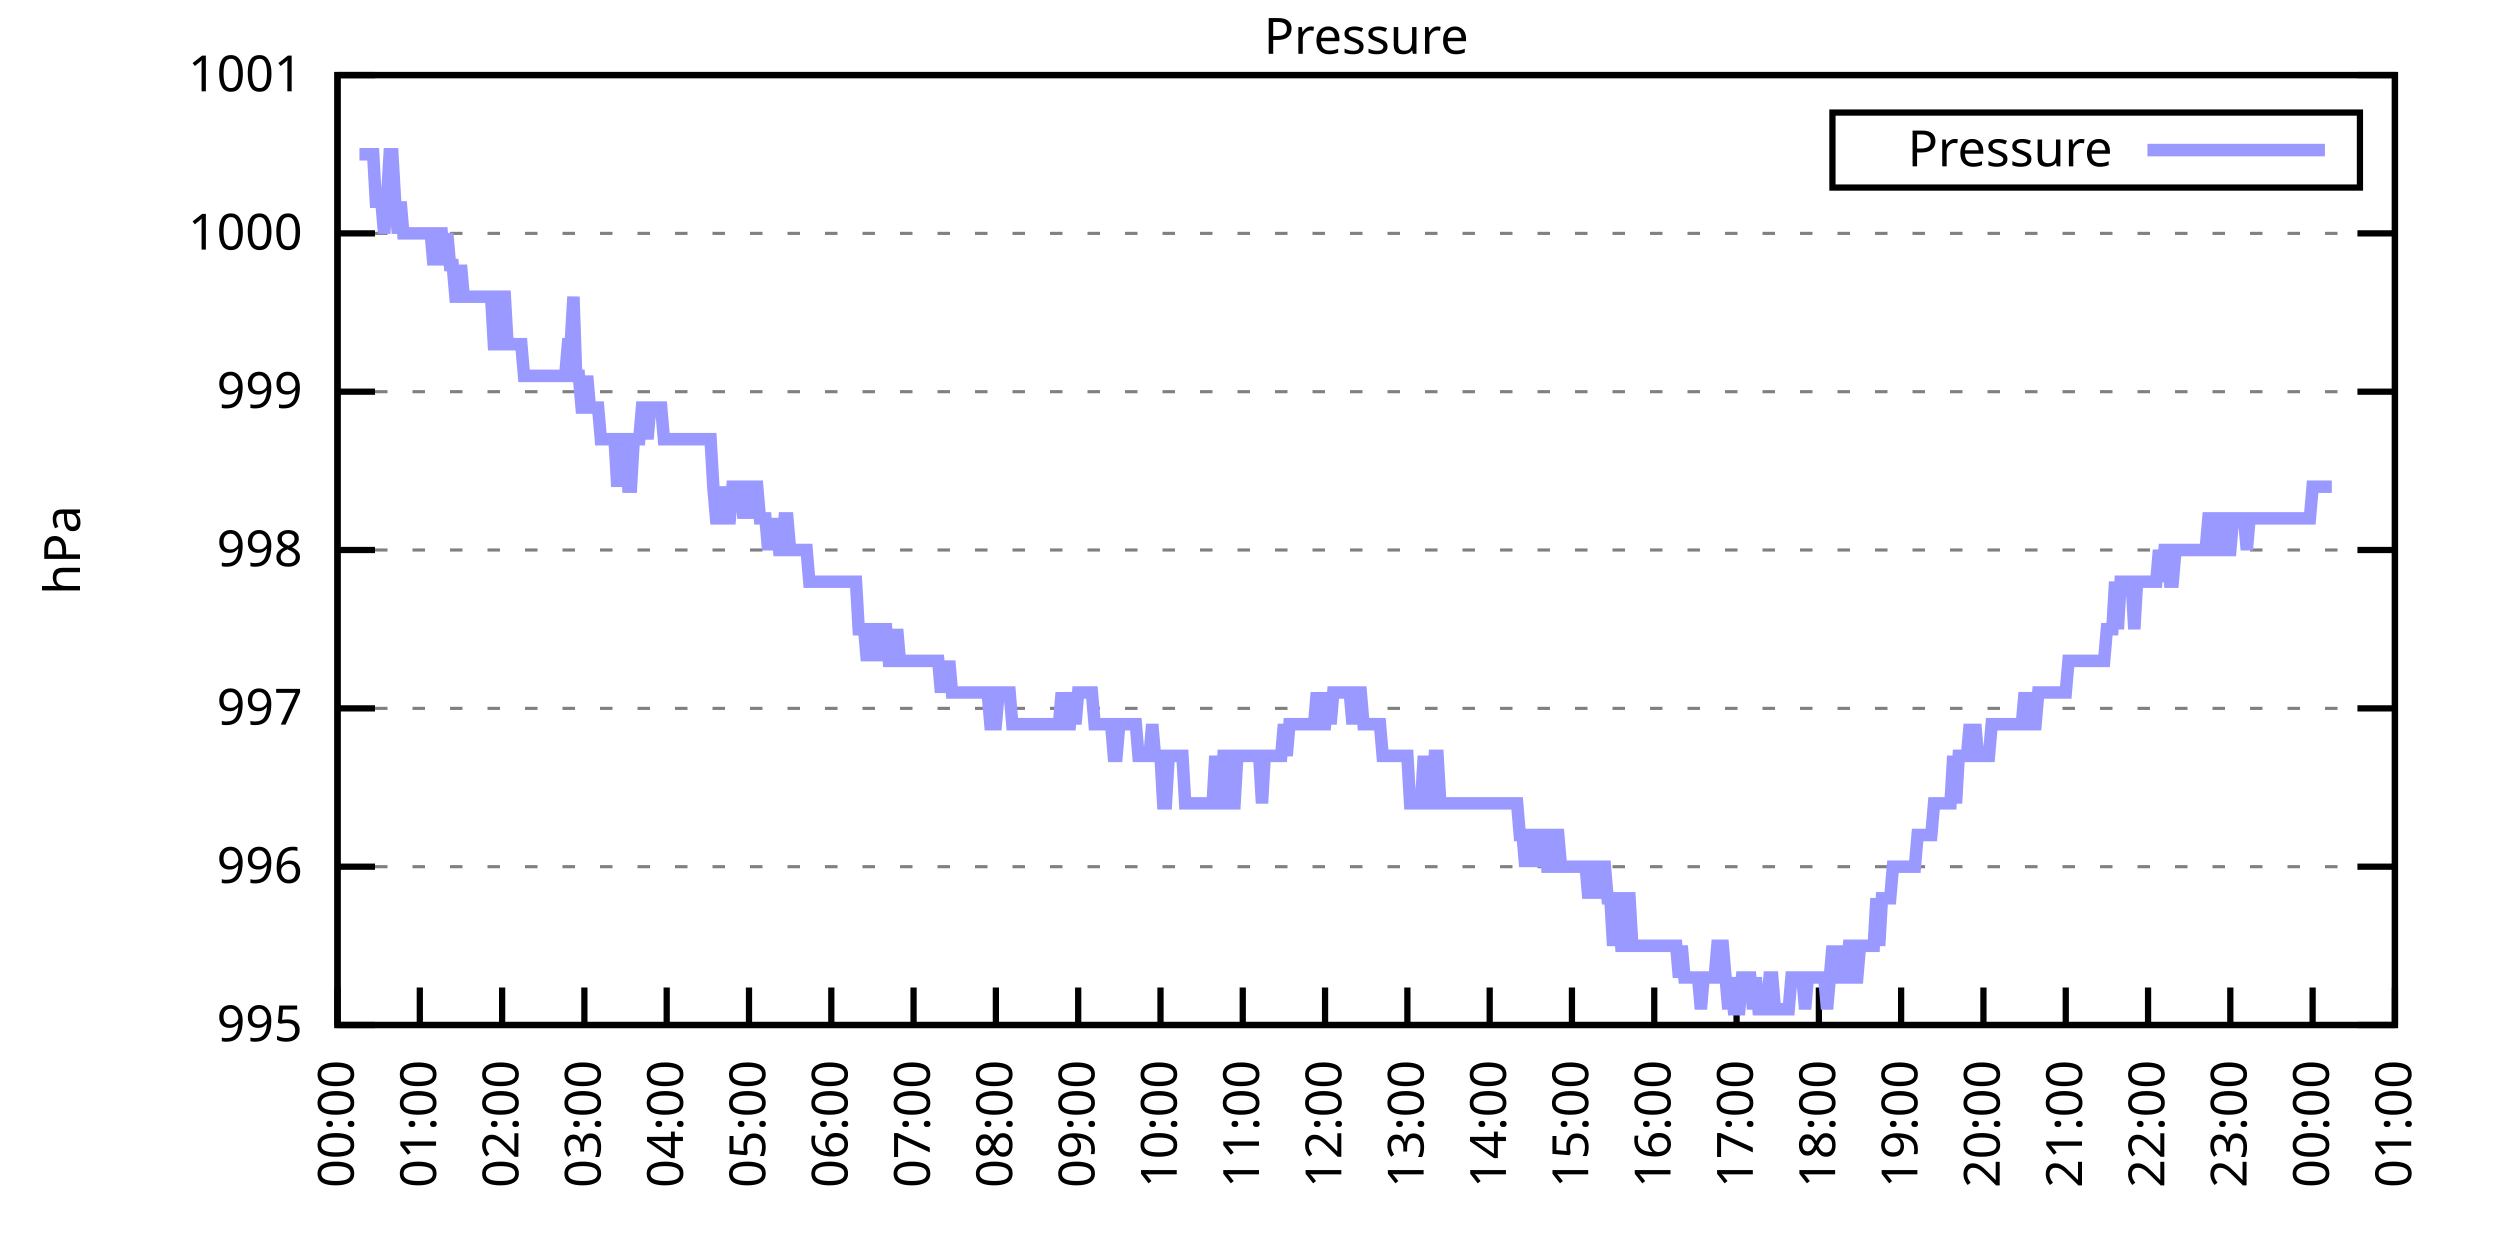
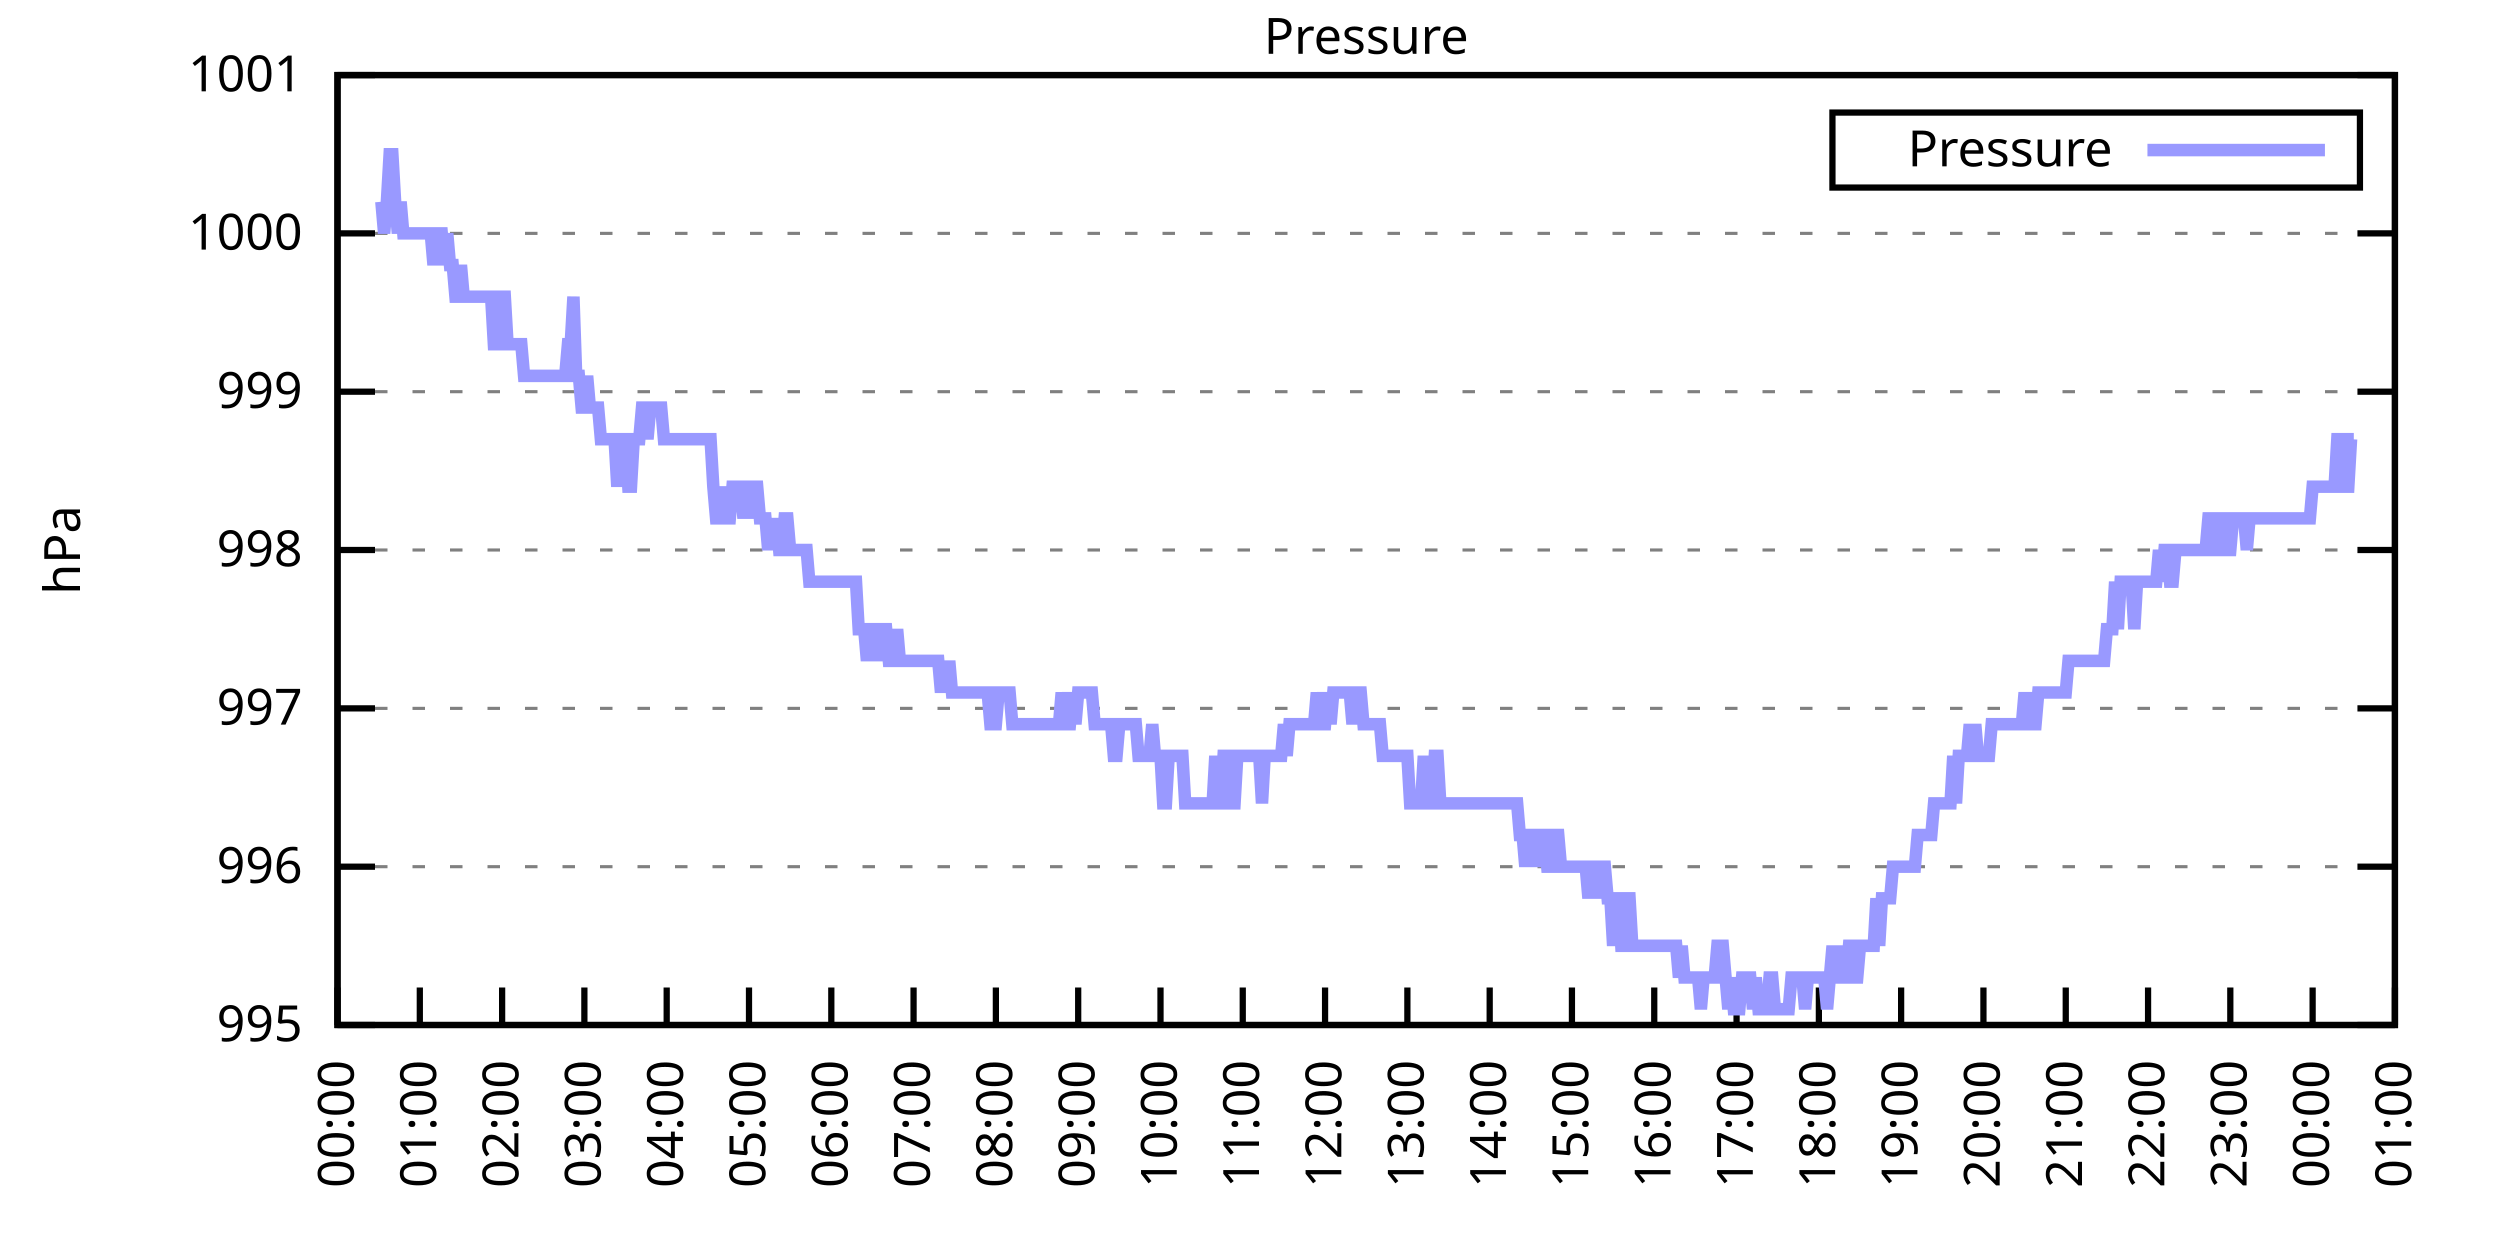
<svg xmlns="http://www.w3.org/2000/svg" xmlns:xlink="http://www.w3.org/1999/xlink" width="400" height="200" viewBox="0 0 400 200">
  <g id="gnuplot_canvas">
    <rect x="0" y="0" width="400" height="200" fill="none" />
    <defs>
      <circle id="gpDot" r="0.5" stroke-width="0.5" stroke="currentColor" />
      <path id="gpPt0" stroke-width="0.333" stroke="currentColor" d="M-1,0 h2 M0,-1 v2" />
      <path id="gpPt1" stroke-width="0.333" stroke="currentColor" d="M-1,-1 L1,1 M1,-1 L-1,1" />
      <path id="gpPt2" stroke-width="0.333" stroke="currentColor" d="M-1,0 L1,0 M0,-1 L0,1 M-1,-1 L1,1 M-1,1 L1,-1" />
      <rect id="gpPt3" stroke-width="0.333" stroke="currentColor" x="-1" y="-1" width="2" height="2" />
      <rect id="gpPt4" stroke-width="0.333" stroke="currentColor" fill="currentColor" x="-1" y="-1" width="2" height="2" />
      <circle id="gpPt5" stroke-width="0.333" stroke="currentColor" cx="0" cy="0" r="1" />
      <use xlink:href="#gpPt5" id="gpPt6" fill="currentColor" stroke="none" />
      <path id="gpPt7" stroke-width="0.333" stroke="currentColor" d="M0,-1.33 L-1.33,0.67 L1.33,0.67 z" />
      <use xlink:href="#gpPt7" id="gpPt8" fill="currentColor" stroke="none" />
      <use xlink:href="#gpPt7" id="gpPt9" stroke="currentColor" transform="rotate(180)" />
      <use xlink:href="#gpPt9" id="gpPt10" fill="currentColor" stroke="none" />
      <use xlink:href="#gpPt3" id="gpPt11" stroke="currentColor" transform="rotate(45)" />
      <use xlink:href="#gpPt11" id="gpPt12" fill="currentColor" stroke="none" />
      <path id="gpPt13" stroke-width="0.333" stroke="currentColor" d="M0,1.330 L1.265,0.411 L0.782,-1.067 L-0.782,-1.076 L-1.265,0.411 z" />
      <use xlink:href="#gpPt13" id="gpPt14" fill="currentColor" stroke="none" />
      <filter id="textbox" filterUnits="objectBoundingBox" x="0" y="0" height="1" width="1">
        <feFlood flood-color="white" flood-opacity="1" result="bgnd" />
        <feComposite in="SourceGraphic" in2="bgnd" operator="atop" />
      </filter>
      <filter id="greybox" filterUnits="objectBoundingBox" x="0" y="0" height="1" width="1">
        <feFlood flood-color="lightgrey" flood-opacity="1" result="grey" />
        <feComposite in="SourceGraphic" in2="grey" operator="atop" />
      </filter>
    </defs>
    <g fill="none" color="white" stroke="currentColor" stroke-width="1.00" stroke-linecap="butt" stroke-linejoin="miter">
</g>
    <g fill="none" color="black" stroke="currentColor" stroke-width="1.00" stroke-linecap="butt" stroke-linejoin="miter">
      <g stroke="none" shape-rendering="crispEdges">
        <polygon fill="rgb(255, 255, 255)" points="54.00,164.00 383.18,164.00 383.18,12.02 54.00,12.02 " />
      </g>
    </g>
    <g fill="none" color="black" stroke="currentColor" stroke-width="1.00" stroke-linecap="butt" stroke-linejoin="miter">
</g>
    <g fill="none" color="black" stroke="black" stroke-width="0.50" stroke-linecap="butt" stroke-linejoin="miter">
</g>
    <g fill="none" color="gray" stroke="currentColor" stroke-width="0.50" stroke-linecap="butt" stroke-linejoin="miter">
      <path stroke="gray" stroke-dasharray="2,4" class="gridline" d="M54.00,164.00 L383.19,164.00  " />
    </g>
    <g fill="none" color="gray" stroke="gray" stroke-width="1.00" stroke-linecap="butt" stroke-linejoin="miter">
</g>
    <g fill="none" color="black" stroke="currentColor" stroke-width="1.00" stroke-linecap="butt" stroke-linejoin="miter">
      <path stroke="black" d="M54.00,164.00 L60.00,164.00 M383.19,164.00 L377.19,164.00  " />
      <g transform="translate(48.40,166.60)" stroke="none" fill="black" font-family="Sans" font-size="8.00" text-anchor="end">
        <text>
          <tspan font-family="Sans"> 995</tspan>
        </text>
      </g>
    </g>
    <g fill="none" color="black" stroke="currentColor" stroke-width="1.00" stroke-linecap="butt" stroke-linejoin="miter">
</g>
    <g fill="none" color="black" stroke="black" stroke-width="0.50" stroke-linecap="butt" stroke-linejoin="miter">
</g>
    <g fill="none" color="gray" stroke="currentColor" stroke-width="0.50" stroke-linecap="butt" stroke-linejoin="miter">
      <path stroke="gray" stroke-dasharray="2,4" class="gridline" d="M54.00,138.67 L383.19,138.67  " />
    </g>
    <g fill="none" color="gray" stroke="gray" stroke-width="1.00" stroke-linecap="butt" stroke-linejoin="miter">
</g>
    <g fill="none" color="black" stroke="currentColor" stroke-width="1.00" stroke-linecap="butt" stroke-linejoin="miter">
      <path stroke="black" d="M54.00,138.67 L60.00,138.67 M383.19,138.67 L377.19,138.67  " />
      <g transform="translate(48.40,141.27)" stroke="none" fill="black" font-family="Sans" font-size="8.00" text-anchor="end">
        <text>
          <tspan font-family="Sans"> 996</tspan>
        </text>
      </g>
    </g>
    <g fill="none" color="black" stroke="currentColor" stroke-width="1.00" stroke-linecap="butt" stroke-linejoin="miter">
</g>
    <g fill="none" color="black" stroke="black" stroke-width="0.50" stroke-linecap="butt" stroke-linejoin="miter">
</g>
    <g fill="none" color="gray" stroke="currentColor" stroke-width="0.50" stroke-linecap="butt" stroke-linejoin="miter">
      <path stroke="gray" stroke-dasharray="2,4" class="gridline" d="M54.00,113.34 L383.19,113.34  " />
    </g>
    <g fill="none" color="gray" stroke="gray" stroke-width="1.00" stroke-linecap="butt" stroke-linejoin="miter">
</g>
    <g fill="none" color="black" stroke="currentColor" stroke-width="1.00" stroke-linecap="butt" stroke-linejoin="miter">
      <path stroke="black" d="M54.00,113.34 L60.00,113.34 M383.19,113.34 L377.19,113.34  " />
      <g transform="translate(48.40,115.94)" stroke="none" fill="black" font-family="Sans" font-size="8.00" text-anchor="end">
        <text>
          <tspan font-family="Sans"> 997</tspan>
        </text>
      </g>
    </g>
    <g fill="none" color="black" stroke="currentColor" stroke-width="1.00" stroke-linecap="butt" stroke-linejoin="miter">
</g>
    <g fill="none" color="black" stroke="black" stroke-width="0.50" stroke-linecap="butt" stroke-linejoin="miter">
</g>
    <g fill="none" color="gray" stroke="currentColor" stroke-width="0.50" stroke-linecap="butt" stroke-linejoin="miter">
      <path stroke="gray" stroke-dasharray="2,4" class="gridline" d="M54.00,88.00 L383.19,88.00  " />
    </g>
    <g fill="none" color="gray" stroke="gray" stroke-width="1.00" stroke-linecap="butt" stroke-linejoin="miter">
</g>
    <g fill="none" color="black" stroke="currentColor" stroke-width="1.00" stroke-linecap="butt" stroke-linejoin="miter">
      <path stroke="black" d="M54.00,88.00 L60.00,88.00 M383.19,88.00 L377.19,88.00  " />
      <g transform="translate(48.40,90.60)" stroke="none" fill="black" font-family="Sans" font-size="8.00" text-anchor="end">
        <text>
          <tspan font-family="Sans"> 998</tspan>
        </text>
      </g>
    </g>
    <g fill="none" color="black" stroke="currentColor" stroke-width="1.00" stroke-linecap="butt" stroke-linejoin="miter">
</g>
    <g fill="none" color="black" stroke="black" stroke-width="0.50" stroke-linecap="butt" stroke-linejoin="miter">
</g>
    <g fill="none" color="gray" stroke="currentColor" stroke-width="0.50" stroke-linecap="butt" stroke-linejoin="miter">
      <path stroke="gray" stroke-dasharray="2,4" class="gridline" d="M54.00,62.67 L383.19,62.67  " />
    </g>
    <g fill="none" color="gray" stroke="gray" stroke-width="1.00" stroke-linecap="butt" stroke-linejoin="miter">
</g>
    <g fill="none" color="black" stroke="currentColor" stroke-width="1.00" stroke-linecap="butt" stroke-linejoin="miter">
      <path stroke="black" d="M54.00,62.67 L60.00,62.67 M383.19,62.67 L377.19,62.67  " />
      <g transform="translate(48.40,65.27)" stroke="none" fill="black" font-family="Sans" font-size="8.00" text-anchor="end">
        <text>
          <tspan font-family="Sans"> 999</tspan>
        </text>
      </g>
    </g>
    <g fill="none" color="black" stroke="currentColor" stroke-width="1.00" stroke-linecap="butt" stroke-linejoin="miter">
</g>
    <g fill="none" color="black" stroke="black" stroke-width="0.50" stroke-linecap="butt" stroke-linejoin="miter">
</g>
    <g fill="none" color="gray" stroke="currentColor" stroke-width="0.50" stroke-linecap="butt" stroke-linejoin="miter">
      <path stroke="gray" stroke-dasharray="2,4" class="gridline" d="M54.00,37.34 L383.19,37.34  " />
    </g>
    <g fill="none" color="gray" stroke="gray" stroke-width="1.00" stroke-linecap="butt" stroke-linejoin="miter">
</g>
    <g fill="none" color="black" stroke="currentColor" stroke-width="1.00" stroke-linecap="butt" stroke-linejoin="miter">
      <path stroke="black" d="M54.00,37.34 L60.00,37.34 M383.19,37.34 L377.19,37.34  " />
      <g transform="translate(48.40,39.94)" stroke="none" fill="black" font-family="Sans" font-size="8.00" text-anchor="end">
        <text>
          <tspan font-family="Sans"> 1000</tspan>
        </text>
      </g>
    </g>
    <g fill="none" color="black" stroke="currentColor" stroke-width="1.00" stroke-linecap="butt" stroke-linejoin="miter">
</g>
    <g fill="none" color="black" stroke="black" stroke-width="0.50" stroke-linecap="butt" stroke-linejoin="miter">
</g>
    <g fill="none" color="gray" stroke="currentColor" stroke-width="0.50" stroke-linecap="butt" stroke-linejoin="miter">
      <path stroke="gray" stroke-dasharray="2,4" class="gridline" d="M54.00,12.01 L383.19,12.01  " />
    </g>
    <g fill="none" color="gray" stroke="gray" stroke-width="1.00" stroke-linecap="butt" stroke-linejoin="miter">
</g>
    <g fill="none" color="black" stroke="currentColor" stroke-width="1.00" stroke-linecap="butt" stroke-linejoin="miter">
      <path stroke="black" d="M54.00,12.01 L60.00,12.01 M383.19,12.01 L377.19,12.01  " />
      <g transform="translate(48.40,14.61)" stroke="none" fill="black" font-family="Sans" font-size="8.00" text-anchor="end">
        <text>
          <tspan font-family="Sans"> 1001</tspan>
        </text>
      </g>
    </g>
    <g fill="none" color="black" stroke="currentColor" stroke-width="1.00" stroke-linecap="butt" stroke-linejoin="miter">
      <path stroke="black" d="M54.00,164.00 L54.00,158.00  " />
      <g transform="translate(56.60,169.60) rotate(270.00)" stroke="none" fill="black" font-family="Sans" font-size="8.00" text-anchor="end">
        <text>
          <tspan font-family="Sans">00:00</tspan>
        </text>
      </g>
    </g>
    <g fill="none" color="black" stroke="currentColor" stroke-width="1.00" stroke-linecap="butt" stroke-linejoin="miter">
      <path stroke="black" d="M67.17,164.00 L67.17,158.00  " />
      <g transform="translate(69.77,169.60) rotate(270.00)" stroke="none" fill="black" font-family="Sans" font-size="8.00" text-anchor="end">
        <text>
          <tspan font-family="Sans">01:00</tspan>
        </text>
      </g>
    </g>
    <g fill="none" color="black" stroke="currentColor" stroke-width="1.00" stroke-linecap="butt" stroke-linejoin="miter">
      <path stroke="black" d="M80.34,164.00 L80.34,158.00  " />
      <g transform="translate(82.94,169.60) rotate(270.00)" stroke="none" fill="black" font-family="Sans" font-size="8.00" text-anchor="end">
        <text>
          <tspan font-family="Sans">02:00</tspan>
        </text>
      </g>
    </g>
    <g fill="none" color="black" stroke="currentColor" stroke-width="1.00" stroke-linecap="butt" stroke-linejoin="miter">
      <path stroke="black" d="M93.50,164.00 L93.50,158.00  " />
      <g transform="translate(96.10,169.60) rotate(270.00)" stroke="none" fill="black" font-family="Sans" font-size="8.00" text-anchor="end">
        <text>
          <tspan font-family="Sans">03:00</tspan>
        </text>
      </g>
    </g>
    <g fill="none" color="black" stroke="currentColor" stroke-width="1.00" stroke-linecap="butt" stroke-linejoin="miter">
      <path stroke="black" d="M106.67,164.00 L106.67,158.00  " />
      <g transform="translate(109.27,169.60) rotate(270.00)" stroke="none" fill="black" font-family="Sans" font-size="8.00" text-anchor="end">
        <text>
          <tspan font-family="Sans">04:00</tspan>
        </text>
      </g>
    </g>
    <g fill="none" color="black" stroke="currentColor" stroke-width="1.00" stroke-linecap="butt" stroke-linejoin="miter">
      <path stroke="black" d="M119.84,164.00 L119.84,158.00  " />
      <g transform="translate(122.44,169.60) rotate(270.00)" stroke="none" fill="black" font-family="Sans" font-size="8.00" text-anchor="end">
        <text>
          <tspan font-family="Sans">05:00</tspan>
        </text>
      </g>
    </g>
    <g fill="none" color="black" stroke="currentColor" stroke-width="1.00" stroke-linecap="butt" stroke-linejoin="miter">
      <path stroke="black" d="M133.01,164.00 L133.01,158.00  " />
      <g transform="translate(135.61,169.60) rotate(270.00)" stroke="none" fill="black" font-family="Sans" font-size="8.00" text-anchor="end">
        <text>
          <tspan font-family="Sans">06:00</tspan>
        </text>
      </g>
    </g>
    <g fill="none" color="black" stroke="currentColor" stroke-width="1.00" stroke-linecap="butt" stroke-linejoin="miter">
      <path stroke="black" d="M146.17,164.00 L146.17,158.00  " />
      <g transform="translate(148.77,169.60) rotate(270.00)" stroke="none" fill="black" font-family="Sans" font-size="8.00" text-anchor="end">
        <text>
          <tspan font-family="Sans">07:00</tspan>
        </text>
      </g>
    </g>
    <g fill="none" color="black" stroke="currentColor" stroke-width="1.00" stroke-linecap="butt" stroke-linejoin="miter">
      <path stroke="black" d="M159.34,164.00 L159.34,158.00  " />
      <g transform="translate(161.94,169.60) rotate(270.00)" stroke="none" fill="black" font-family="Sans" font-size="8.00" text-anchor="end">
        <text>
          <tspan font-family="Sans">08:00</tspan>
        </text>
      </g>
    </g>
    <g fill="none" color="black" stroke="currentColor" stroke-width="1.00" stroke-linecap="butt" stroke-linejoin="miter">
      <path stroke="black" d="M172.51,164.00 L172.51,158.00  " />
      <g transform="translate(175.11,169.60) rotate(270.00)" stroke="none" fill="black" font-family="Sans" font-size="8.00" text-anchor="end">
        <text>
          <tspan font-family="Sans">09:00</tspan>
        </text>
      </g>
    </g>
    <g fill="none" color="black" stroke="currentColor" stroke-width="1.00" stroke-linecap="butt" stroke-linejoin="miter">
      <path stroke="black" d="M185.68,164.00 L185.68,158.00  " />
      <g transform="translate(188.28,169.60) rotate(270.00)" stroke="none" fill="black" font-family="Sans" font-size="8.00" text-anchor="end">
        <text>
          <tspan font-family="Sans">10:00</tspan>
        </text>
      </g>
    </g>
    <g fill="none" color="black" stroke="currentColor" stroke-width="1.00" stroke-linecap="butt" stroke-linejoin="miter">
      <path stroke="black" d="M198.84,164.00 L198.84,158.00  " />
      <g transform="translate(201.44,169.60) rotate(270.00)" stroke="none" fill="black" font-family="Sans" font-size="8.00" text-anchor="end">
        <text>
          <tspan font-family="Sans">11:00</tspan>
        </text>
      </g>
    </g>
    <g fill="none" color="black" stroke="currentColor" stroke-width="1.00" stroke-linecap="butt" stroke-linejoin="miter">
      <path stroke="black" d="M212.01,164.00 L212.01,158.00  " />
      <g transform="translate(214.61,169.60) rotate(270.00)" stroke="none" fill="black" font-family="Sans" font-size="8.00" text-anchor="end">
        <text>
          <tspan font-family="Sans">12:00</tspan>
        </text>
      </g>
    </g>
    <g fill="none" color="black" stroke="currentColor" stroke-width="1.00" stroke-linecap="butt" stroke-linejoin="miter">
      <path stroke="black" d="M225.18,164.00 L225.18,158.00  " />
      <g transform="translate(227.78,169.60) rotate(270.00)" stroke="none" fill="black" font-family="Sans" font-size="8.00" text-anchor="end">
        <text>
          <tspan font-family="Sans">13:00</tspan>
        </text>
      </g>
    </g>
    <g fill="none" color="black" stroke="currentColor" stroke-width="1.00" stroke-linecap="butt" stroke-linejoin="miter">
      <path stroke="black" d="M238.35,164.00 L238.35,158.00  " />
      <g transform="translate(240.95,169.60) rotate(270.00)" stroke="none" fill="black" font-family="Sans" font-size="8.00" text-anchor="end">
        <text>
          <tspan font-family="Sans">14:00</tspan>
        </text>
      </g>
    </g>
    <g fill="none" color="black" stroke="currentColor" stroke-width="1.00" stroke-linecap="butt" stroke-linejoin="miter">
      <path stroke="black" d="M251.51,164.00 L251.51,158.00  " />
      <g transform="translate(254.11,169.60) rotate(270.00)" stroke="none" fill="black" font-family="Sans" font-size="8.00" text-anchor="end">
        <text>
          <tspan font-family="Sans">15:00</tspan>
        </text>
      </g>
    </g>
    <g fill="none" color="black" stroke="currentColor" stroke-width="1.00" stroke-linecap="butt" stroke-linejoin="miter">
      <path stroke="black" d="M264.68,164.00 L264.68,158.00  " />
      <g transform="translate(267.28,169.60) rotate(270.00)" stroke="none" fill="black" font-family="Sans" font-size="8.00" text-anchor="end">
        <text>
          <tspan font-family="Sans">16:00</tspan>
        </text>
      </g>
    </g>
    <g fill="none" color="black" stroke="currentColor" stroke-width="1.00" stroke-linecap="butt" stroke-linejoin="miter">
      <path stroke="black" d="M277.85,164.00 L277.85,158.00  " />
      <g transform="translate(280.45,169.60) rotate(270.00)" stroke="none" fill="black" font-family="Sans" font-size="8.00" text-anchor="end">
        <text>
          <tspan font-family="Sans">17:00</tspan>
        </text>
      </g>
    </g>
    <g fill="none" color="black" stroke="currentColor" stroke-width="1.00" stroke-linecap="butt" stroke-linejoin="miter">
      <path stroke="black" d="M291.02,164.00 L291.02,158.00  " />
      <g transform="translate(293.62,169.60) rotate(270.00)" stroke="none" fill="black" font-family="Sans" font-size="8.00" text-anchor="end">
        <text>
          <tspan font-family="Sans">18:00</tspan>
        </text>
      </g>
    </g>
    <g fill="none" color="black" stroke="currentColor" stroke-width="1.00" stroke-linecap="butt" stroke-linejoin="miter">
      <path stroke="black" d="M304.18,164.00 L304.18,158.00  " />
      <g transform="translate(306.78,169.60) rotate(270.00)" stroke="none" fill="black" font-family="Sans" font-size="8.00" text-anchor="end">
        <text>
          <tspan font-family="Sans">19:00</tspan>
        </text>
      </g>
    </g>
    <g fill="none" color="black" stroke="currentColor" stroke-width="1.00" stroke-linecap="butt" stroke-linejoin="miter">
      <path stroke="black" d="M317.35,164.00 L317.35,158.00  " />
      <g transform="translate(319.95,169.60) rotate(270.00)" stroke="none" fill="black" font-family="Sans" font-size="8.00" text-anchor="end">
        <text>
          <tspan font-family="Sans">20:00</tspan>
        </text>
      </g>
    </g>
    <g fill="none" color="black" stroke="currentColor" stroke-width="1.00" stroke-linecap="butt" stroke-linejoin="miter">
      <path stroke="black" d="M330.52,164.00 L330.52,158.00  " />
      <g transform="translate(333.12,169.60) rotate(270.00)" stroke="none" fill="black" font-family="Sans" font-size="8.00" text-anchor="end">
        <text>
          <tspan font-family="Sans">21:00</tspan>
        </text>
      </g>
    </g>
    <g fill="none" color="black" stroke="currentColor" stroke-width="1.00" stroke-linecap="butt" stroke-linejoin="miter">
      <path stroke="black" d="M343.69,164.00 L343.69,158.00  " />
      <g transform="translate(346.29,169.60) rotate(270.00)" stroke="none" fill="black" font-family="Sans" font-size="8.00" text-anchor="end">
        <text>
          <tspan font-family="Sans">22:00</tspan>
        </text>
      </g>
    </g>
    <g fill="none" color="black" stroke="currentColor" stroke-width="1.00" stroke-linecap="butt" stroke-linejoin="miter">
      <path stroke="black" d="M356.85,164.00 L356.85,158.00  " />
      <g transform="translate(359.45,169.60) rotate(270.00)" stroke="none" fill="black" font-family="Sans" font-size="8.00" text-anchor="end">
        <text>
          <tspan font-family="Sans">23:00</tspan>
        </text>
      </g>
    </g>
    <g fill="none" color="black" stroke="currentColor" stroke-width="1.00" stroke-linecap="butt" stroke-linejoin="miter">
      <path stroke="black" d="M370.02,164.00 L370.02,158.00  " />
      <g transform="translate(372.62,169.60) rotate(270.00)" stroke="none" fill="black" font-family="Sans" font-size="8.00" text-anchor="end">
        <text>
          <tspan font-family="Sans">00:00</tspan>
        </text>
      </g>
    </g>
    <g fill="none" color="black" stroke="currentColor" stroke-width="1.00" stroke-linecap="butt" stroke-linejoin="miter">
      <path stroke="black" d="M383.19,164.00 L383.19,158.00  " />
      <g transform="translate(385.79,169.60) rotate(270.00)" stroke="none" fill="black" font-family="Sans" font-size="8.00" text-anchor="end">
        <text>
          <tspan font-family="Sans">01:00</tspan>
        </text>
      </g>
    </g>
    <g fill="none" color="black" stroke="currentColor" stroke-width="1.00" stroke-linecap="butt" stroke-linejoin="miter">
</g>
    <g fill="none" color="black" stroke="currentColor" stroke-width="1.00" stroke-linecap="butt" stroke-linejoin="miter">
      <path stroke="black" d="M54.00,12.01 L54.00,164.00 L383.19,164.00 L383.19,12.01 L54.00,12.01 Z  " />
    </g>
    <g fill="none" color="black" stroke="currentColor" stroke-width="1.00" stroke-linecap="butt" stroke-linejoin="miter">
</g>
    <g fill="none" color="black" stroke="currentColor" stroke-width="1.00" stroke-linecap="butt" stroke-linejoin="miter">
      <path stroke="black" d="M293.19,30.01 L293.19,18.01 L377.59,18.01 L377.59,30.01 L293.19,30.01 Z  " />
    </g>
    <g id="Pressure_plot_1">
      <g fill="none" color="white" stroke="black" stroke-width="2.00" stroke-linecap="butt" stroke-linejoin="miter">
</g>
      <g fill="none" color="black" stroke="currentColor" stroke-width="2.00" stroke-linecap="butt" stroke-linejoin="miter">
        <g transform="translate(337.99,26.61)" stroke="none" fill="black" font-family="Sans" font-size="8.00" text-anchor="end">
          <text>
            <tspan font-family="Sans">Pressure</tspan>
          </text>
        </g>
      </g>
      <g fill="none" color="black" stroke="currentColor" stroke-width="2.00" stroke-linecap="butt" stroke-linejoin="miter">
-         <path stroke="rgb(153, 153, 255)" d="M343.59,24.01 L371.99,24.01 M57.51,24.68 L57.95,24.68 L58.39,24.68 L58.83,24.68 L59.27,24.68 L59.71,24.68   L60.14,32.28 L60.58,32.28 L61.02,32.28 L61.46,37.34 L61.90,32.28 L62.34,24.68 L62.78,24.68 L63.22,32.28   L63.66,37.34 L64.10,32.28 L64.53,37.34 L64.97,37.34 L65.41,37.34 L65.85,37.34 L66.29,37.34 L66.73,37.34   L67.17,37.34 L67.61,37.34 L68.05,37.34 L68.48,37.34 L68.92,37.34 L69.36,42.41 L69.80,37.34 L70.24,37.34   L70.68,37.34 L71.12,42.41 L71.56,37.34 L72.00,42.41 L72.43,42.41 L72.87,47.47 L73.31,47.47 L73.75,42.41   L74.19,47.47 L74.63,47.47 L75.07,47.47 L75.51,47.47 L75.95,47.47 L76.38,47.47 L76.82,47.47 L77.26,47.47   L77.70,47.47 L78.14,47.47 L78.58,47.47 L79.02,55.07 L79.46,55.07 L79.90,47.47 L80.34,47.47 L80.77,47.47   L81.21,55.07 L81.65,55.07 L82.09,55.07 L82.53,55.07 L82.97,55.07 L83.41,55.07 L83.85,60.14 L84.29,60.14   L84.72,60.14 L85.16,60.14 L85.60,60.14 L86.04,60.14 L86.48,60.14 L86.92,60.14 L87.36,60.14 L87.80,60.14   L88.24,60.14 L88.67,60.14 L89.11,60.14 L89.55,60.14 L89.99,60.14 L90.43,60.14 L90.87,55.07 L91.31,55.07   L91.75,47.47 L92.19,60.14 L92.62,60.14 L93.06,65.21 L93.50,65.21 L93.94,60.14 L94.38,65.21 L94.82,65.21   L95.26,65.21 L95.70,65.21 L96.14,70.27 L96.58,70.27 L97.01,70.27 L97.45,70.27 L97.89,70.27 L98.33,70.27   L98.77,77.87 L99.21,70.27 L99.65,70.27 L100.09,70.27 L100.53,77.87 L100.96,77.87 L101.40,70.27 L101.84,70.27   L102.28,70.27 L102.72,65.21 L103.16,65.21 L103.60,70.27 L104.04,65.21 L104.48,65.21 L104.91,65.21 L105.35,65.21   L105.79,65.21 L106.23,70.27 L106.67,70.27 L107.11,70.27 L107.55,70.27 L107.99,70.27 L108.43,70.27 L108.87,70.27   L109.30,70.27 L109.74,70.27 L110.18,70.27 L110.62,70.27 L111.06,70.27 L111.50,70.27 L111.94,70.27 L112.38,70.27   L112.82,70.27 L113.25,70.27 L113.69,70.27 L114.13,77.87 L114.57,82.94 L115.01,82.94 L115.45,77.87 L115.89,82.94   L116.33,82.94 L116.77,82.94 L117.20,77.87 L117.64,77.87 L118.08,77.87 L118.52,77.87 L118.96,82.94 L119.40,77.87   L119.84,77.87 L120.28,82.94 L120.72,77.87 L121.15,77.87 L121.59,82.94 L122.03,82.94 L122.47,82.94 L122.91,88.00   L123.35,82.94 L123.79,88.00 L124.23,82.94 L124.67,88.00 L125.11,88.00 L125.54,82.94 L125.98,82.94 L126.42,88.00   L126.86,88.00 L127.30,88.00 L127.74,88.00 L128.18,88.00 L128.62,88.00 L129.06,88.00 L129.49,93.07 L129.93,93.07   L130.37,93.07 L130.81,93.07 L131.25,93.07 L131.69,93.07 L132.13,93.07 L132.57,93.07 L133.01,93.07 L133.44,93.07   L133.88,93.07 L134.32,93.07 L134.76,93.07 L135.20,93.07 L135.64,93.07 L136.08,93.07 L136.52,93.07 L136.96,93.07   L137.39,100.67 L137.83,100.67 L138.27,100.67 L138.71,105.74 L139.15,100.67 L139.59,100.67 L140.03,100.67 L140.47,105.74   L140.91,100.67 L141.35,100.67 L141.78,100.67 L142.22,105.74 L142.66,105.74 L143.10,105.74 L143.54,100.67 L143.98,105.74   L144.42,105.74 L144.86,105.74 L145.30,105.74 L145.73,105.74 L146.17,105.74 L146.61,105.74 L147.05,105.74 L147.49,105.74   L147.93,105.74 L148.37,105.74 L148.81,105.74 L149.25,105.74 L149.68,105.74 L150.12,105.74 L150.56,110.80 L151.00,105.74   L151.44,110.80 L151.88,105.74 L152.32,110.80 L152.76,110.80 L153.20,110.80 L153.63,110.80 L154.07,110.80 L154.51,110.80   L154.95,110.80 L155.39,110.80 L155.83,110.80 L156.27,110.80 L156.71,110.80 L157.15,110.80 L157.59,110.80 L158.02,110.80   L158.46,115.87 L158.90,115.87 L159.34,115.87 L159.78,110.80 L160.22,110.80 L160.66,110.80 L161.10,110.80 L161.54,110.80   L161.97,115.87 L162.41,115.87 L162.85,115.87 L163.29,115.87 L163.73,115.87 L164.17,115.87 L164.61,115.87 L165.05,115.87   L165.49,115.87 L165.92,115.87 L166.36,115.87 L166.80,115.87 L167.24,115.87 L167.68,115.87 L168.12,115.87 L168.56,115.87   L169.00,115.87 L169.44,115.87 L169.87,110.80 L170.31,115.87 L170.75,115.87 L171.19,115.87 L171.63,110.80 L172.07,115.87   L172.51,110.80 L172.95,110.80 L173.39,110.80 L173.83,110.80 L174.26,110.80 L174.70,110.80 L175.14,115.87 L175.58,115.87   L176.02,115.87 L176.46,115.87 L176.90,115.87 L177.34,115.87 L177.78,115.87 L178.21,120.94 L178.65,120.94 L179.09,115.87   L179.53,115.87 L179.97,115.87 L180.41,115.87 L180.85,115.87 L181.29,115.87 L181.73,115.87 L182.16,120.94 L182.60,120.94   L183.04,120.94 L183.48,120.94 L183.92,120.94 L184.36,115.87 L184.80,120.94 L185.24,120.94 L185.68,120.94 L186.11,128.54   L186.55,128.54 L186.99,120.94 L187.43,120.94 L187.87,120.94 L188.31,120.94 L188.75,120.94 L189.19,120.94 L189.63,128.54   L190.07,128.54 L190.50,128.54 L190.94,128.54 L191.38,128.54 L191.82,128.54 L192.26,128.54 L192.70,128.54 L193.14,128.54   L193.58,128.54 L194.02,128.54 L194.45,120.94 L194.89,128.54 L195.33,128.54 L195.77,120.94 L196.21,120.94 L196.65,128.54   L197.09,128.54 L197.53,128.54 L197.97,120.94 L198.40,120.94 L198.84,120.94 L199.28,120.94 L199.72,120.94 L200.16,120.94   L200.60,120.94 L201.04,120.94 L201.48,120.94 L201.92,128.54 L202.35,120.94 L202.79,120.94 L203.23,120.94 L203.67,120.94   L204.11,120.94 L204.55,120.94 L204.99,120.94 L205.43,115.87 L205.87,120.94 L206.31,115.87 L206.74,115.87 L207.18,115.87   L207.62,115.87 L208.06,115.87 L208.50,115.87 L208.94,115.87 L209.38,115.87 L209.82,115.87 L210.26,115.87 L210.69,110.80   L211.13,115.87 L211.57,115.87 L212.01,115.87 L212.45,110.80 L212.89,115.87 L213.33,110.80 L213.77,110.80 L214.21,110.80   L214.64,110.80 L215.08,110.80 L215.52,110.80 L215.96,110.80 L216.40,115.87 L216.84,110.80 L217.28,110.80 L217.72,110.80   L218.16,115.87 L218.60,115.87 L219.03,115.87 L219.47,115.87 L219.91,115.87 L220.35,115.87 L220.79,115.87 L221.23,120.94   L221.67,120.94 L222.11,120.94 L222.55,120.94 L222.98,120.94 L223.42,120.94 L223.86,120.94 L224.30,120.94 L224.74,120.94   L225.18,120.94 L225.62,128.54 L226.06,128.54 L226.50,128.54 L226.93,128.54 L227.37,128.54 L227.81,120.94 L228.25,128.54   L228.69,128.54 L229.13,128.54 L229.57,120.94 L230.01,120.94 L230.45,128.54 L230.88,128.54 L231.32,128.54 L231.76,128.54   L232.20,128.54 L232.64,128.54 L233.08,128.54 L233.52,128.54 L233.96,128.54 L234.40,128.54 L234.84,128.54 L235.27,128.54   L235.71,128.54 L236.15,128.54 L236.59,128.54 L237.03,128.54 L237.47,128.54 L237.91,128.54 L238.35,128.54 L238.79,128.54   L239.22,128.54 L239.66,128.54 L240.10,128.54 L240.54,128.54 L240.98,128.54 L241.42,128.54 L241.86,128.54 L242.30,128.54   L242.74,128.54 L243.17,133.60 L243.61,133.60 L244.05,138.67 L244.49,133.60 L244.93,138.67 L245.37,133.60 L245.81,133.60   L246.25,138.67 L246.69,133.60 L247.12,133.60 L247.56,138.67 L248.00,138.67 L248.44,138.67 L248.88,133.60 L249.32,133.60   L249.76,138.67 L250.20,138.67 L250.64,138.67 L251.08,138.67 L251.51,138.67 L251.95,138.67 L252.39,138.67 L252.83,138.67   L253.27,138.67 L253.71,138.67 L254.15,143.73 L254.59,138.67 L255.03,138.67 L255.46,138.67 L255.90,143.73 L256.34,138.67   L256.78,138.67 L257.22,143.73 L257.66,143.73 L258.10,151.33 L258.54,143.73 L258.98,143.73 L259.41,151.33 L259.85,151.33   L260.29,143.73 L260.73,143.73 L261.17,151.33 L261.61,151.33 L262.05,151.33 L262.49,151.33 L262.93,151.33 L263.36,151.33   L263.80,151.33 L264.24,151.33 L264.68,151.33 L265.12,151.33 L265.56,151.33 L266.00,151.33 L266.44,151.33 L266.88,151.33   L267.32,151.33 L267.75,151.33 L268.19,151.33 L268.63,156.40 L269.07,151.33 L269.51,156.40 L269.95,156.40 L270.39,156.40   L270.83,156.40 L271.27,156.40 L271.70,156.40 L272.14,161.47 L272.58,156.40 L273.02,156.40 L273.46,156.40 L273.90,156.40   L274.34,156.40 L274.78,151.33 L275.22,151.33 L275.65,151.33 L276.09,156.40 L276.53,161.47 L276.97,156.40 L277.41,161.47   L277.85,161.47 L278.29,161.47 L278.73,156.40 L279.17,156.40 L279.60,156.40 L280.04,156.40 L280.48,161.47 L280.92,156.40   L281.36,161.47 L281.80,161.47 L282.24,161.47 L282.68,161.47 L283.12,156.40 L283.56,156.40 L283.99,161.47 L284.43,161.47   L284.87,161.47 L285.31,161.47 L285.75,161.47 L286.19,161.47 L286.63,156.40 L287.07,156.40 L287.51,156.40 L287.94,156.40   L288.38,156.40 L288.82,161.47 L289.26,156.40 L289.70,156.40 L290.14,156.40 L290.58,156.40 L291.02,156.40 L291.46,156.40   L291.89,156.40 L292.33,161.47 L292.77,156.40 L293.21,151.33 L293.65,156.40 L294.09,151.33 L294.53,156.40 L294.97,156.40   L295.41,156.40 L295.84,151.33 L296.28,151.33 L296.72,156.40 L297.16,156.40 L297.60,151.33 L298.04,151.33 L298.48,151.33   L298.92,151.33 L299.36,151.33 L299.80,151.33 L300.23,143.73 L300.67,151.33 L301.11,143.73 L301.55,143.73 L301.99,143.73   L302.43,143.73 L302.87,138.67 L303.31,138.67 L303.75,138.67 L304.18,138.67 L304.62,138.67 L305.06,138.67 L305.50,138.67   L305.94,138.67 L306.38,138.67 L306.82,133.60 L307.26,133.60 L307.70,133.60 L308.13,133.60 L308.57,133.60 L309.01,133.60   L309.45,128.54 L309.89,128.54 L310.33,128.54 L310.77,128.54 L311.21,128.54 L311.65,128.54 L312.08,128.54 L312.52,120.94   L312.96,128.54 L313.40,120.94 L313.84,120.94 L314.28,120.94 L314.72,120.94 L315.16,115.87 L315.60,120.94 L316.04,115.87   L316.47,120.94 L316.91,120.94 L317.35,120.94 L317.79,120.94 L318.23,120.94 L318.67,115.87 L319.11,115.87 L319.55,115.87   L319.99,115.87 L320.42,115.87 L320.86,115.87 L321.30,115.87 L321.74,115.87 L322.18,115.87 L322.62,115.87 L323.06,115.87   L323.50,115.87 L323.94,110.80 L324.37,115.87 L324.81,110.80 L325.25,115.87 L325.69,115.87 L326.13,110.80 L326.57,110.80   L327.01,110.80 L327.45,110.80 L327.89,110.80 L328.33,110.80 L328.76,110.80 L329.20,110.80 L329.64,110.80 L330.08,110.80   L330.52,110.80 L330.96,105.74 L331.40,105.74 L331.84,105.74 L332.28,105.74 L332.71,105.74 L333.15,105.74 L333.59,105.74   L334.03,105.74 L334.47,105.74 L334.91,105.74 L335.35,105.74 L335.79,105.74 L336.23,105.74 L336.66,105.74 L337.10,100.67   L337.54,100.67 L337.98,100.67 L338.42,93.07 L338.86,100.67 L339.30,93.07 L339.74,93.07 L340.18,93.07 L340.61,93.07   L341.05,93.07 L341.49,100.67 L341.93,93.07 L342.37,93.07 L342.81,93.07 L343.25,93.07 L343.69,93.07 L344.13,93.07   L344.57,93.07 L345.00,93.07 L345.44,88.00 L345.88,93.07 L346.32,88.00 L346.76,88.00 L347.20,93.07 L347.64,93.07   L348.08,88.00 L348.52,88.00 L348.95,88.00 L349.39,88.00 L349.83,88.00 L350.27,88.00 L350.71,88.00 L351.15,88.00   L351.59,88.00 L352.03,88.00 L352.47,88.00 L352.90,88.00 L353.34,82.94 L353.78,82.94 L354.22,88.00 L354.66,88.00   L355.10,82.94 L355.54,82.94 L355.98,82.94 L356.42,88.00 L356.85,88.00 L357.29,82.94 L357.73,82.94 L358.17,82.94   L358.61,82.94 L359.05,82.94 L359.49,88.00 L359.93,82.94 L360.37,82.94 L360.81,82.94 L361.24,82.94 L361.68,82.94   L362.12,82.94 L362.56,82.94 L363.00,82.94 L363.44,82.94 L363.88,82.94 L364.32,82.94 L364.76,82.94 L365.19,82.94   L365.63,82.94 L366.07,82.94 L366.51,82.94 L366.95,82.94 L367.39,82.94 L367.83,82.94 L368.27,82.94 L368.71,82.94   L369.14,82.94 L369.58,82.94 L370.02,77.87 L370.46,77.87 L370.90,77.87 L371.34,77.87 L371.78,77.87 L372.22,77.87   L372.66,77.87 L373.09,77.87  " />
+         <path stroke="rgb(153, 153, 255)" d="M343.59,24.01 L371.99,24.01 M61.02,32.28 L61.46,37.34 L61.90,32.28 L62.34,24.68 L62.78,24.68 L63.22,32.28   L63.66,37.34 L64.10,32.28 L64.53,37.34 L64.97,37.34 L65.41,37.34 L65.85,37.34 L66.29,37.34 L66.73,37.34   L67.17,37.34 L67.61,37.34 L68.05,37.34 L68.48,37.34 L68.92,37.34 L69.36,42.41 L69.80,37.34 L70.24,37.34   L70.68,37.34 L71.12,42.41 L71.56,37.34 L72.00,42.41 L72.43,42.41 L72.87,47.47 L73.31,47.47 L73.75,42.41   L74.19,47.47 L74.63,47.47 L75.07,47.47 L75.51,47.47 L75.95,47.47 L76.38,47.47 L76.82,47.47 L77.26,47.47   L77.70,47.47 L78.14,47.47 L78.58,47.47 L79.02,55.07 L79.46,55.07 L79.90,47.47 L80.34,47.47 L80.77,47.47   L81.21,55.07 L81.65,55.07 L82.09,55.07 L82.53,55.07 L82.97,55.07 L83.41,55.07 L83.85,60.14 L84.29,60.14   L84.72,60.14 L85.16,60.14 L85.60,60.14 L86.04,60.14 L86.48,60.14 L86.92,60.14 L87.36,60.14 L87.80,60.14   L88.24,60.14 L88.67,60.14 L89.11,60.14 L89.55,60.14 L89.99,60.14 L90.43,60.14 L90.87,55.07 L91.31,55.07   L91.75,47.47 L92.19,60.14 L92.62,60.14 L93.06,65.21 L93.50,65.21 L93.94,60.14 L94.38,65.21 L94.82,65.21   L95.26,65.21 L95.70,65.21 L96.14,70.27 L96.58,70.27 L97.01,70.27 L97.45,70.27 L97.89,70.27 L98.33,70.27   L98.77,77.87 L99.21,70.27 L99.65,70.27 L100.09,70.27 L100.53,77.87 L100.96,77.87 L101.40,70.27 L101.84,70.27   L102.28,70.27 L102.72,65.21 L103.16,65.21 L103.60,70.27 L104.04,65.21 L104.48,65.21 L104.91,65.21 L105.35,65.21   L105.79,65.21 L106.23,70.27 L106.67,70.27 L107.11,70.27 L107.55,70.27 L107.99,70.27 L108.43,70.27 L108.87,70.27   L109.30,70.27 L109.74,70.27 L110.18,70.27 L110.62,70.27 L111.06,70.27 L111.50,70.27 L111.94,70.27 L112.38,70.27   L112.82,70.27 L113.25,70.27 L113.69,70.27 L114.13,77.87 L114.57,82.94 L115.01,82.94 L115.45,77.87 L115.89,82.94   L116.33,82.94 L116.77,82.94 L117.20,77.87 L117.64,77.87 L118.08,77.87 L118.52,77.87 L118.96,82.94 L119.40,77.87   L119.84,77.87 L120.28,82.94 L120.72,77.87 L121.15,77.87 L121.59,82.94 L122.03,82.94 L122.47,82.94 L122.91,88.00   L123.35,82.94 L123.79,88.00 L124.23,82.94 L124.67,88.00 L125.11,88.00 L125.54,82.94 L125.98,82.94 L126.42,88.00   L126.86,88.00 L127.30,88.00 L127.74,88.00 L128.18,88.00 L128.62,88.00 L129.06,88.00 L129.49,93.07 L129.93,93.07   L130.37,93.07 L130.81,93.07 L131.25,93.07 L131.69,93.07 L132.13,93.07 L132.57,93.07 L133.01,93.07 L133.44,93.07   L133.88,93.07 L134.32,93.07 L134.76,93.07 L135.20,93.07 L135.64,93.07 L136.08,93.07 L136.52,93.07 L136.96,93.07   L137.39,100.67 L137.83,100.67 L138.27,100.67 L138.71,105.74 L139.15,100.67 L139.59,100.67 L140.03,100.67 L140.47,105.74   L140.91,100.67 L141.35,100.67 L141.78,100.67 L142.22,105.74 L142.66,105.74 L143.10,105.74 L143.54,100.67 L143.98,105.74   L144.42,105.74 L144.86,105.74 L145.30,105.74 L145.73,105.74 L146.17,105.74 L146.61,105.74 L147.05,105.74 L147.49,105.74   L147.93,105.74 L148.37,105.74 L148.81,105.74 L149.25,105.74 L149.68,105.74 L150.12,105.74 L150.56,110.80 L151.00,105.74   L151.44,110.80 L151.88,105.74 L152.32,110.80 L152.76,110.80 L153.20,110.80 L153.63,110.80 L154.07,110.80 L154.51,110.80   L154.95,110.80 L155.39,110.80 L155.83,110.80 L156.27,110.80 L156.71,110.80 L157.15,110.80 L157.59,110.80 L158.02,110.80   L158.46,115.87 L158.90,115.87 L159.34,115.87 L159.78,110.80 L160.22,110.80 L160.66,110.80 L161.10,110.80 L161.54,110.80   L161.97,115.87 L162.41,115.87 L162.85,115.87 L163.29,115.87 L163.73,115.87 L164.17,115.87 L164.61,115.87 L165.05,115.87   L165.49,115.87 L165.92,115.87 L166.36,115.87 L166.80,115.87 L167.24,115.87 L167.68,115.87 L168.12,115.87 L168.56,115.87   L169.00,115.87 L169.44,115.87 L169.87,110.80 L170.31,115.87 L170.75,115.87 L171.19,115.87 L171.63,110.80 L172.07,115.87   L172.51,110.80 L172.95,110.80 L173.39,110.80 L173.83,110.80 L174.26,110.80 L174.70,110.80 L175.14,115.87 L175.58,115.87   L176.02,115.87 L176.46,115.87 L176.90,115.87 L177.34,115.87 L177.78,115.87 L178.21,120.94 L178.65,120.94 L179.09,115.87   L179.53,115.87 L179.97,115.87 L180.41,115.87 L180.85,115.87 L181.29,115.87 L181.73,115.87 L182.16,120.94 L182.60,120.94   L183.04,120.94 L183.48,120.94 L183.92,120.94 L184.36,115.87 L184.80,120.94 L185.24,120.94 L185.68,120.94 L186.11,128.54   L186.55,128.54 L186.99,120.94 L187.43,120.94 L187.87,120.94 L188.31,120.94 L188.75,120.94 L189.19,120.94 L189.63,128.54   L190.07,128.54 L190.50,128.54 L190.94,128.54 L191.38,128.54 L191.82,128.54 L192.26,128.54 L192.70,128.54 L193.14,128.54   L193.58,128.54 L194.02,128.54 L194.45,120.94 L194.89,128.54 L195.33,128.54 L195.77,120.94 L196.21,120.94 L196.65,128.54   L197.09,128.54 L197.53,128.54 L197.97,120.94 L198.40,120.94 L198.84,120.94 L199.28,120.94 L199.72,120.94 L200.16,120.94   L200.60,120.94 L201.04,120.94 L201.48,120.94 L201.92,128.54 L202.35,120.94 L202.79,120.94 L203.23,120.94 L203.67,120.94   L204.11,120.94 L204.55,120.94 L204.99,120.94 L205.43,115.87 L205.87,120.94 L206.31,115.87 L206.74,115.87 L207.18,115.87   L207.62,115.87 L208.06,115.87 L208.50,115.87 L208.94,115.87 L209.38,115.87 L209.82,115.87 L210.26,115.87 L210.69,110.80   L211.13,115.87 L211.57,115.87 L212.01,115.87 L212.45,110.80 L212.89,115.87 L213.33,110.80 L213.77,110.80 L214.21,110.80   L214.64,110.80 L215.08,110.80 L215.52,110.80 L215.96,110.80 L216.40,115.87 L216.84,110.80 L217.28,110.80 L217.72,110.80   L218.16,115.87 L218.60,115.87 L219.03,115.87 L219.47,115.87 L219.91,115.87 L220.35,115.87 L220.79,115.87 L221.23,120.94   L221.67,120.94 L222.11,120.94 L222.55,120.94 L222.98,120.94 L223.42,120.94 L223.86,120.94 L224.30,120.94 L224.74,120.94   L225.18,120.94 L225.62,128.54 L226.06,128.54 L226.50,128.54 L226.93,128.54 L227.37,128.54 L227.81,120.94 L228.25,128.54   L228.69,128.54 L229.13,128.54 L229.57,120.94 L230.01,120.94 L230.45,128.54 L230.88,128.54 L231.32,128.54 L231.76,128.54   L232.20,128.54 L232.64,128.54 L233.08,128.54 L233.52,128.54 L233.96,128.54 L234.40,128.54 L234.84,128.54 L235.27,128.54   L235.71,128.54 L236.15,128.54 L236.59,128.54 L237.03,128.54 L237.47,128.54 L237.91,128.54 L238.35,128.54 L238.79,128.54   L239.22,128.54 L239.66,128.54 L240.10,128.54 L240.54,128.54 L240.98,128.54 L241.42,128.54 L241.86,128.54 L242.30,128.54   L242.74,128.54 L243.17,133.60 L243.61,133.60 L244.05,138.67 L244.49,133.60 L244.93,138.67 L245.37,133.60 L245.81,133.60   L246.25,138.67 L246.69,133.60 L247.12,133.60 L247.56,138.67 L248.00,138.67 L248.44,138.67 L248.88,133.60 L249.32,133.60   L249.76,138.67 L250.20,138.67 L250.64,138.67 L251.08,138.67 L251.51,138.67 L251.95,138.67 L252.39,138.67 L252.83,138.67   L253.27,138.67 L253.71,138.67 L254.15,143.73 L254.59,138.67 L255.03,138.67 L255.46,138.67 L255.90,143.73 L256.34,138.67   L256.78,138.67 L257.22,143.73 L257.66,143.73 L258.10,151.33 L258.54,143.73 L258.98,143.73 L259.41,151.33 L259.85,151.33   L260.29,143.73 L260.73,143.73 L261.17,151.33 L261.61,151.33 L262.05,151.33 L262.49,151.33 L262.93,151.33 L263.36,151.33   L263.80,151.33 L264.24,151.33 L264.68,151.33 L265.12,151.33 L265.56,151.33 L266.00,151.33 L266.44,151.33 L266.88,151.33   L267.32,151.33 L267.75,151.33 L268.19,151.33 L268.63,156.40 L269.07,151.33 L269.51,156.40 L269.95,156.40 L270.39,156.40   L270.83,156.40 L271.27,156.40 L271.70,156.40 L272.14,161.47 L272.58,156.40 L273.02,156.40 L273.46,156.40 L273.90,156.40   L274.34,156.40 L274.78,151.33 L275.22,151.33 L275.65,151.33 L276.09,156.40 L276.53,161.47 L276.97,156.40 L277.41,161.47   L277.85,161.47 L278.29,161.47 L278.73,156.40 L279.17,156.40 L279.60,156.40 L280.04,156.40 L280.48,161.47 L280.92,156.40   L281.36,161.47 L281.80,161.47 L282.24,161.47 L282.68,161.47 L283.12,156.40 L283.56,156.40 L283.99,161.47 L284.43,161.47   L284.87,161.47 L285.31,161.47 L285.75,161.47 L286.19,161.47 L286.63,156.40 L287.07,156.40 L287.51,156.40 L287.94,156.40   L288.38,156.40 L288.82,161.47 L289.26,156.40 L289.70,156.40 L290.14,156.40 L290.58,156.40 L291.02,156.40 L291.46,156.40   L291.89,156.40 L292.33,161.47 L292.77,156.40 L293.21,151.33 L293.65,156.40 L294.09,151.33 L294.53,156.40 L294.97,156.40   L295.41,156.40 L295.84,151.33 L296.28,151.33 L296.72,156.40 L297.16,156.40 L297.60,151.33 L298.04,151.33 L298.48,151.33   L298.92,151.33 L299.36,151.33 L299.80,151.33 L300.23,143.73 L300.67,151.33 L301.11,143.73 L301.55,143.73 L301.99,143.73   L302.43,143.73 L302.87,138.67 L303.31,138.67 L303.75,138.67 L304.18,138.67 L304.62,138.67 L305.06,138.67 L305.50,138.67   L305.94,138.67 L306.38,138.67 L306.82,133.60 L307.26,133.60 L307.70,133.60 L308.13,133.60 L308.57,133.60 L309.01,133.60   L309.45,128.54 L309.89,128.54 L310.33,128.54 L310.77,128.54 L311.21,128.54 L311.65,128.54 L312.08,128.54 L312.52,120.94   L312.96,128.54 L313.40,120.94 L313.84,120.94 L314.28,120.94 L314.72,120.94 L315.16,115.87 L315.60,120.94 L316.04,115.87   L316.47,120.94 L316.91,120.94 L317.35,120.94 L317.79,120.94 L318.23,120.94 L318.67,115.87 L319.11,115.87 L319.55,115.87   L319.99,115.87 L320.42,115.87 L320.86,115.87 L321.30,115.87 L321.74,115.87 L322.18,115.87 L322.62,115.87 L323.06,115.87   L323.50,115.87 L323.94,110.80 L324.37,115.87 L324.81,110.80 L325.25,115.87 L325.69,115.87 L326.13,110.80 L326.57,110.80   L327.01,110.80 L327.45,110.80 L327.89,110.80 L328.33,110.80 L328.76,110.80 L329.20,110.80 L329.64,110.80 L330.08,110.80   L330.52,110.80 L330.96,105.74 L331.40,105.74 L331.84,105.74 L332.28,105.74 L332.71,105.74 L333.15,105.74 L333.59,105.74   L334.03,105.74 L334.47,105.74 L334.91,105.74 L335.35,105.74 L335.79,105.74 L336.23,105.74 L336.66,105.74 L337.10,100.67   L337.54,100.67 L337.98,100.67 L338.42,93.07 L338.86,100.67 L339.30,93.07 L339.74,93.07 L340.18,93.07 L340.61,93.07   L341.05,93.07 L341.49,100.67 L341.93,93.07 L342.37,93.07 L342.81,93.07 L343.25,93.07 L343.69,93.07 L344.13,93.07   L344.57,93.07 L345.00,93.07 L345.44,88.00 L345.88,93.07 L346.32,88.00 L346.76,88.00 L347.20,93.07 L347.64,93.07   L348.08,88.00 L348.52,88.00 L348.95,88.00 L349.39,88.00 L349.83,88.00 L350.27,88.00 L350.71,88.00 L351.15,88.00   L351.59,88.00 L352.03,88.00 L352.47,88.00 L352.90,88.00 L353.34,82.94 L353.78,82.94 L354.22,88.00 L354.66,88.00   L355.10,82.94 L355.54,82.94 L355.98,82.94 L356.42,88.00 L356.85,88.00 L357.29,82.94 L357.73,82.94 L358.17,82.94   L358.61,82.94 L359.05,82.94 L359.49,88.00 L359.93,82.94 L360.37,82.94 L360.81,82.94 L361.24,82.94 L361.68,82.94   L362.12,82.94 L362.56,82.94 L363.00,82.94 L363.44,82.94 L363.88,82.94 L364.32,82.94 L364.76,82.94 L365.19,82.94   L365.63,82.94 L366.07,82.94 L366.51,82.94 L366.95,82.94 L367.39,82.94 L367.83,82.94 L368.27,82.94 L368.71,82.94   L369.14,82.94 L369.58,82.94 L370.02,77.87 L370.46,77.87 L370.90,77.87 L371.34,77.87 L371.78,77.87 L372.22,77.87   L372.66,77.87 L373.09,77.87 L373.53,77.87 L373.97,70.27 L374.41,70.27 L374.85,77.87 L375.29,77.87 L375.73,77.87   L376.17,70.27 L376.61,70.27  " />
      </g>
    </g>
    <g fill="none" color="black" stroke="currentColor" stroke-width="2.00" stroke-linecap="butt" stroke-linejoin="miter">
</g>
    <g fill="none" color="black" stroke="black" stroke-width="1.00" stroke-linecap="butt" stroke-linejoin="miter">
</g>
    <g fill="none" color="black" stroke="currentColor" stroke-width="1.00" stroke-linecap="butt" stroke-linejoin="miter">
      <path stroke="black" d="M54.00,12.01 L54.00,164.00 L383.19,164.00 L383.19,12.01 L54.00,12.01 Z  " />
      <g transform="translate(12.80,88.01) rotate(270.00)" stroke="none" fill="black" font-family="Sans" font-size="8.00" text-anchor="middle">
        <text>
          <tspan font-family="Sans">hPa</tspan>
        </text>
      </g>
    </g>
    <g fill="none" color="black" stroke="currentColor" stroke-width="1.00" stroke-linecap="butt" stroke-linejoin="miter">
</g>
    <g fill="none" color="black" stroke="currentColor" stroke-width="1.00" stroke-linecap="butt" stroke-linejoin="miter">
      <g transform="translate(218.59,8.61)" stroke="none" fill="black" font-family="Sans" font-size="8.00" text-anchor="middle">
        <text>
          <tspan font-family="Sans">Pressure</tspan>
        </text>
      </g>
    </g>
    <g fill="none" color="black" stroke="currentColor" stroke-width="1.00" stroke-linecap="butt" stroke-linejoin="miter">
</g>
  </g>
</svg>
